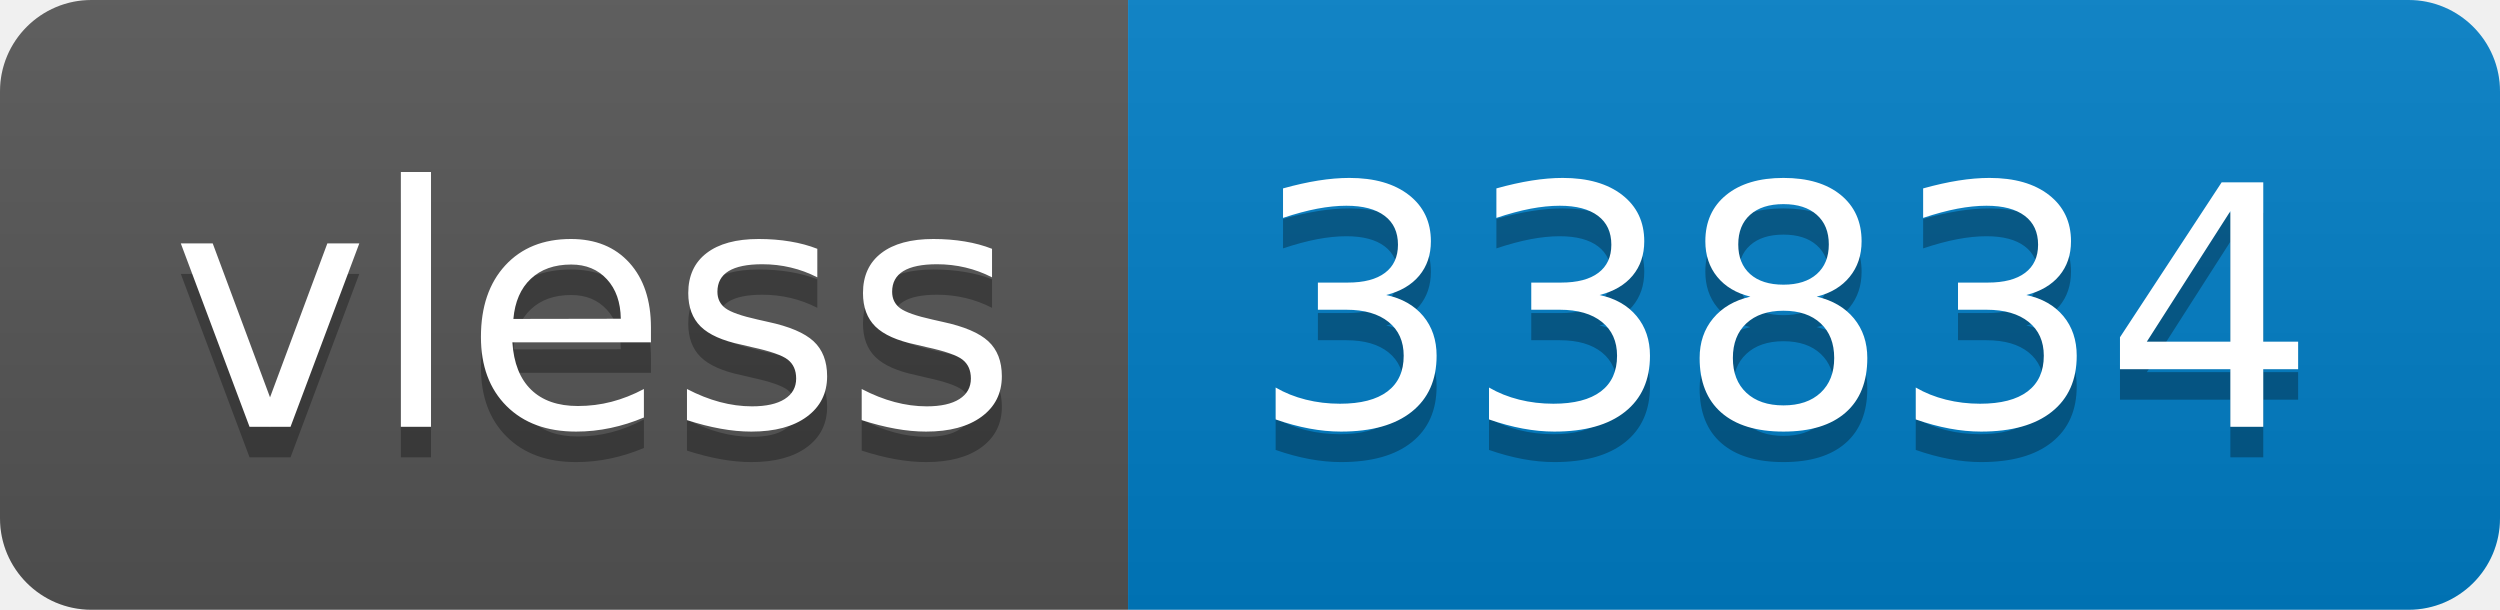
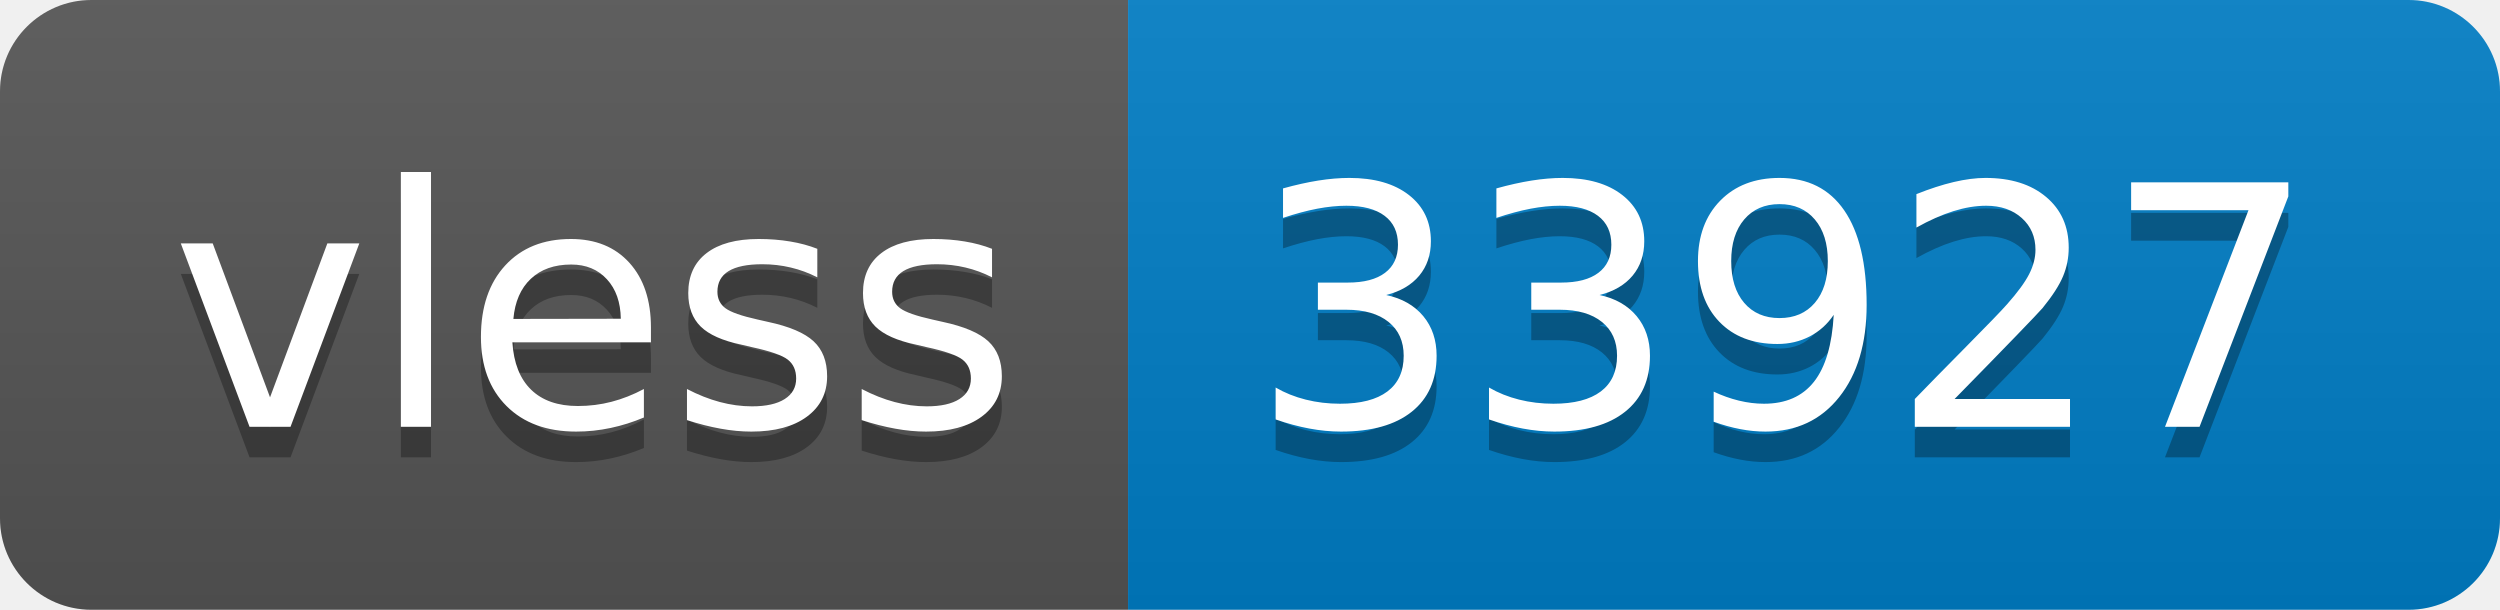
- <svg xmlns="http://www.w3.org/2000/svg" width="82" height="20" role="img" aria-label="vless: 33834">
+ <svg xmlns="http://www.w3.org/2000/svg" width="82" height="20" role="img" aria-label="vless: 33927">
  <linearGradient id="s" x2="0" y2="100%">
    <stop offset="0" stop-color="#bbb" stop-opacity=".1" />
    <stop offset="1" stop-opacity=".1" />
  </linearGradient>
  <clipPath id="r">
    <rect width="82" height="20" rx="3" fill="#fff" />
  </clipPath>
  <g clip-path="url(#r)">
    <rect width="37" height="20" fill="#555" />
    <rect x="37" width="45" height="20" fill="#007ec6" />
    <rect width="82" height="20" fill="url(#s)" />
  </g>
  <g fill="#fff" text-anchor="middle" font-family="Verdana,Geneva,DejaVu Sans,sans-serif" text-rendering="geometricPrecision" font-size="110">
    <text aria-hidden="true" x="195" y="150" fill="#010101" fill-opacity=".3" transform="scale(.1)" textLength="270">vless</text>
    <text x="195" y="140" transform="scale(.1)" fill="#fff" textLength="270">vless</text>
-     <text aria-hidden="true" x="585" y="150" fill="#010101" fill-opacity=".3" transform="scale(.1)" textLength="350">33834</text>
-     <text x="585" y="140" transform="scale(.1)" fill="#fff" textLength="350">33834</text>
+     <text aria-hidden="true" x="585" y="150" fill="#010101" fill-opacity=".3" transform="scale(.1)" textLength="350">33927</text>
+     <text x="585" y="140" transform="scale(.1)" fill="#fff" textLength="350">33927</text>
  </g>
</svg>
